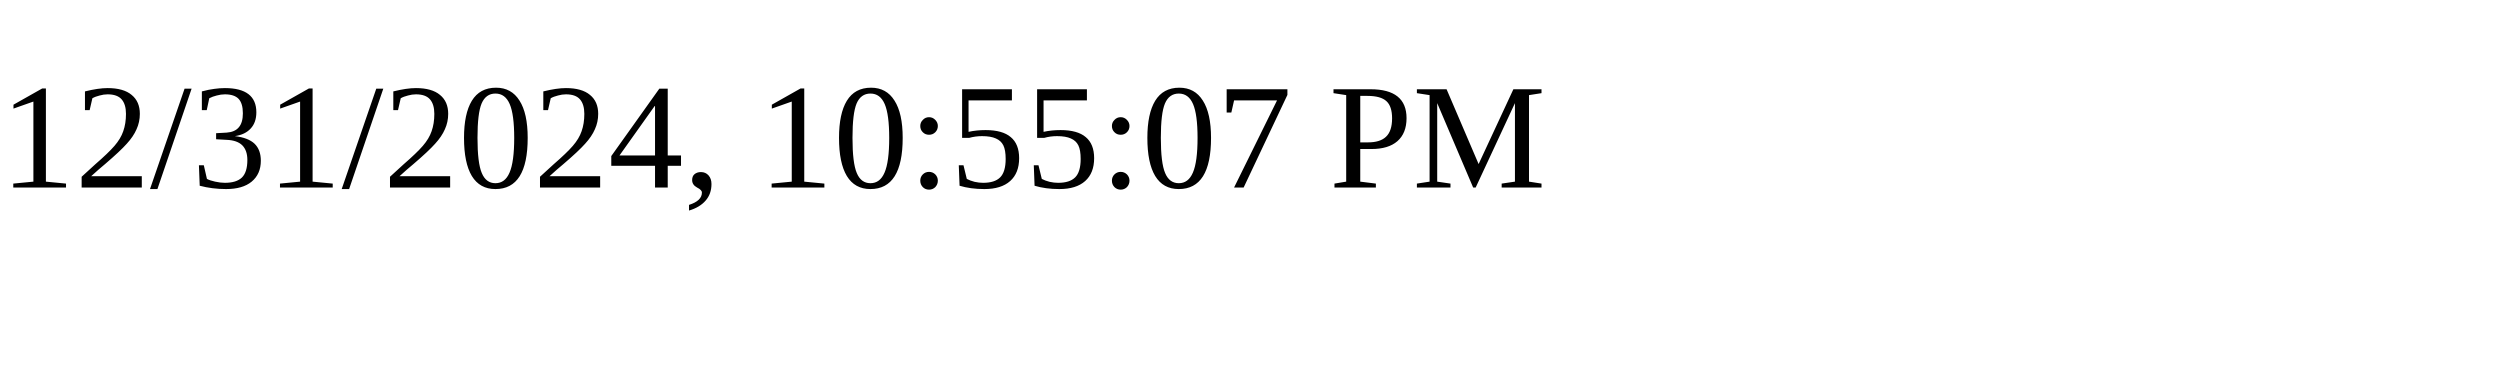
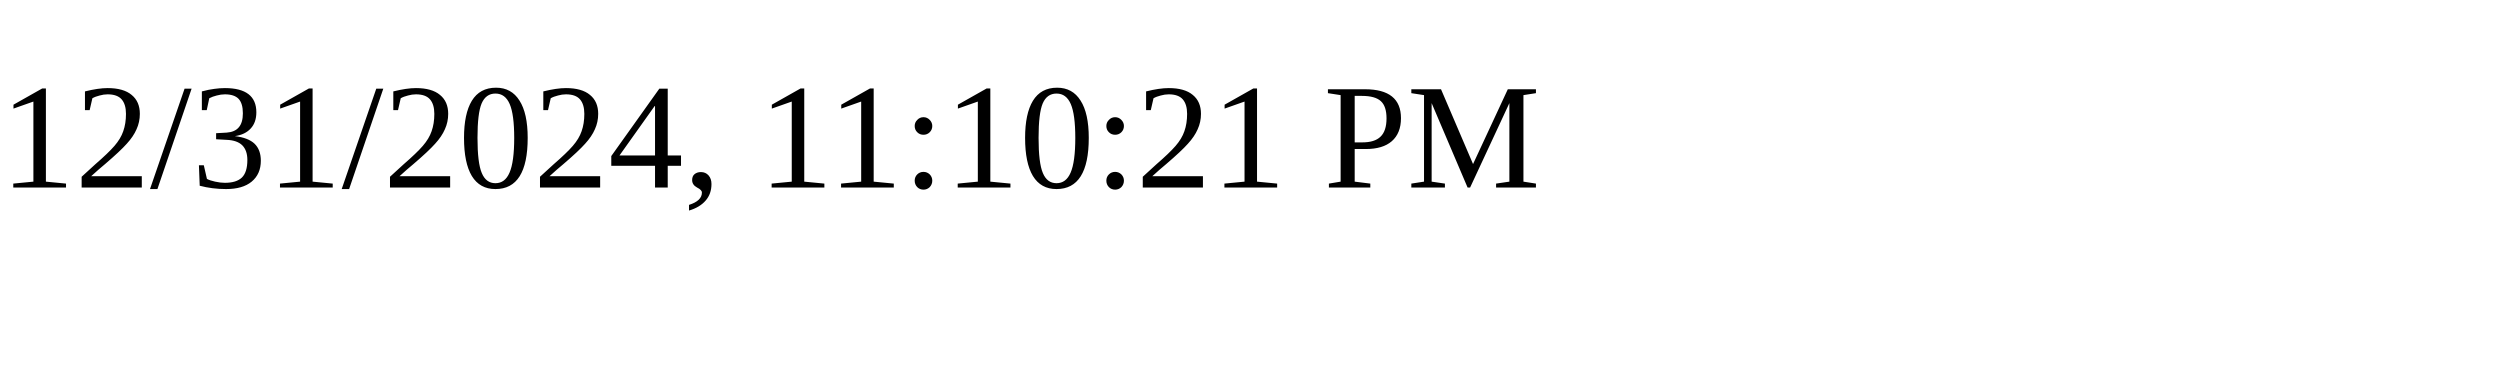
<svg xmlns="http://www.w3.org/2000/svg" height="30" width="200">
-   <text x="0" y="15">12/31/2024, 10:55:07 PM</text>
+   <text x="0" y="15">12/31/2024, 11:10:21 PM</text>
</svg>
